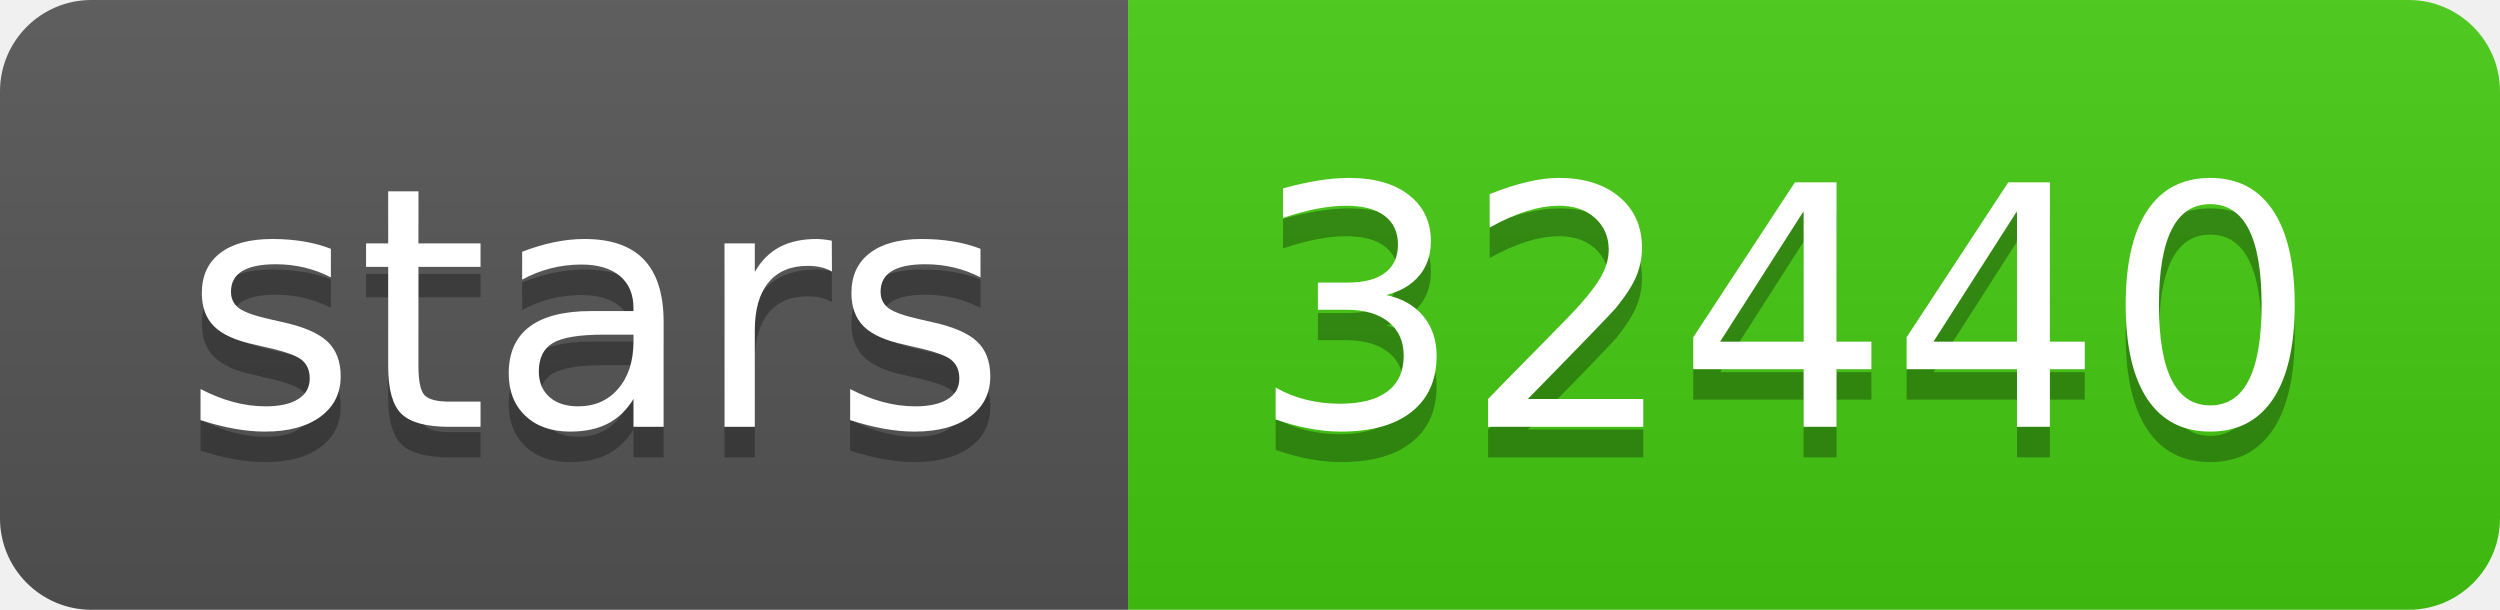
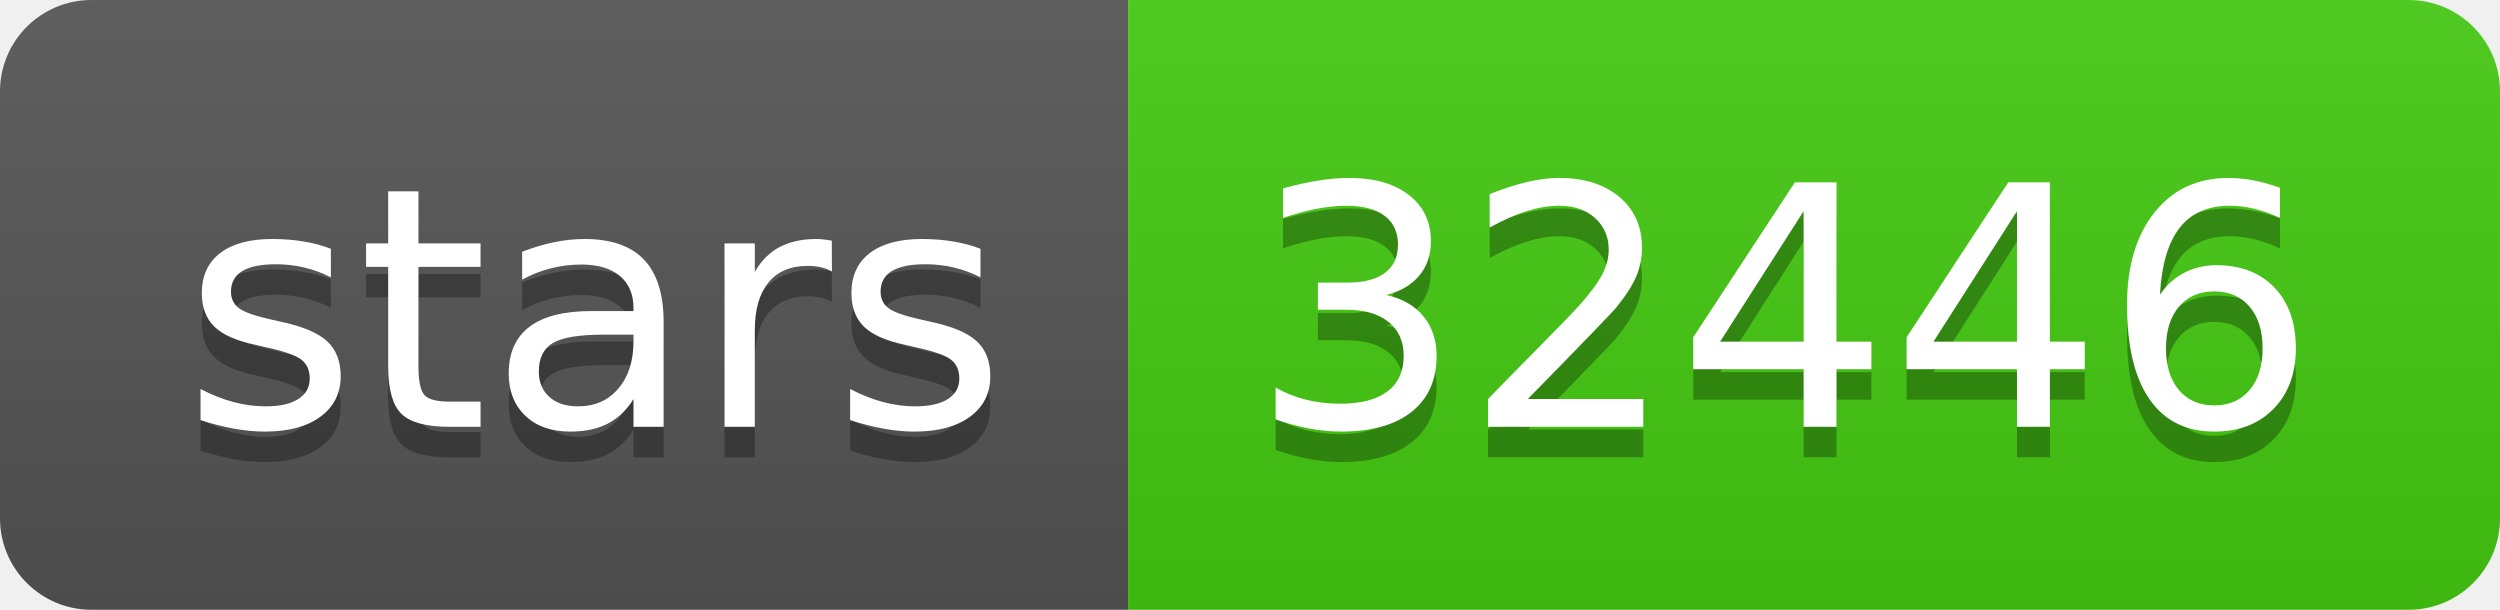
- <svg xmlns="http://www.w3.org/2000/svg" width="82" height="20" role="img" aria-label="stars: 32440">
+ <svg xmlns="http://www.w3.org/2000/svg" width="82" height="20" role="img" aria-label="stars: 32446">
  <linearGradient id="s" x2="0" y2="100%">
    <stop offset="0" stop-color="#bbb" stop-opacity=".1" />
    <stop offset="1" stop-opacity=".1" />
  </linearGradient>
  <clipPath id="r">
    <rect width="82" height="20" rx="3" fill="#fff" />
  </clipPath>
  <g clip-path="url(#r)">
    <rect width="37" height="20" fill="#555" />
    <rect x="37" width="45" height="20" fill="#4c1" />
    <rect width="82" height="20" fill="url(#s)" />
  </g>
  <g fill="#fff" text-anchor="middle" font-family="Verdana,Geneva,DejaVu Sans,sans-serif" text-rendering="geometricPrecision" font-size="110">
    <text aria-hidden="true" x="195" y="150" fill="#010101" fill-opacity=".3" transform="scale(.1)" textLength="270">stars</text>
    <text x="195" y="140" transform="scale(.1)" fill="#fff" textLength="270">stars</text>
-     <text aria-hidden="true" x="585" y="150" fill="#010101" fill-opacity=".3" transform="scale(.1)" textLength="350">32440</text>
-     <text x="585" y="140" transform="scale(.1)" fill="#fff" textLength="350">32440</text>
+     <text aria-hidden="true" x="585" y="150" fill="#010101" fill-opacity=".3" transform="scale(.1)" textLength="350">32446</text>
+     <text x="585" y="140" transform="scale(.1)" fill="#fff" textLength="350">32446</text>
  </g>
</svg>
